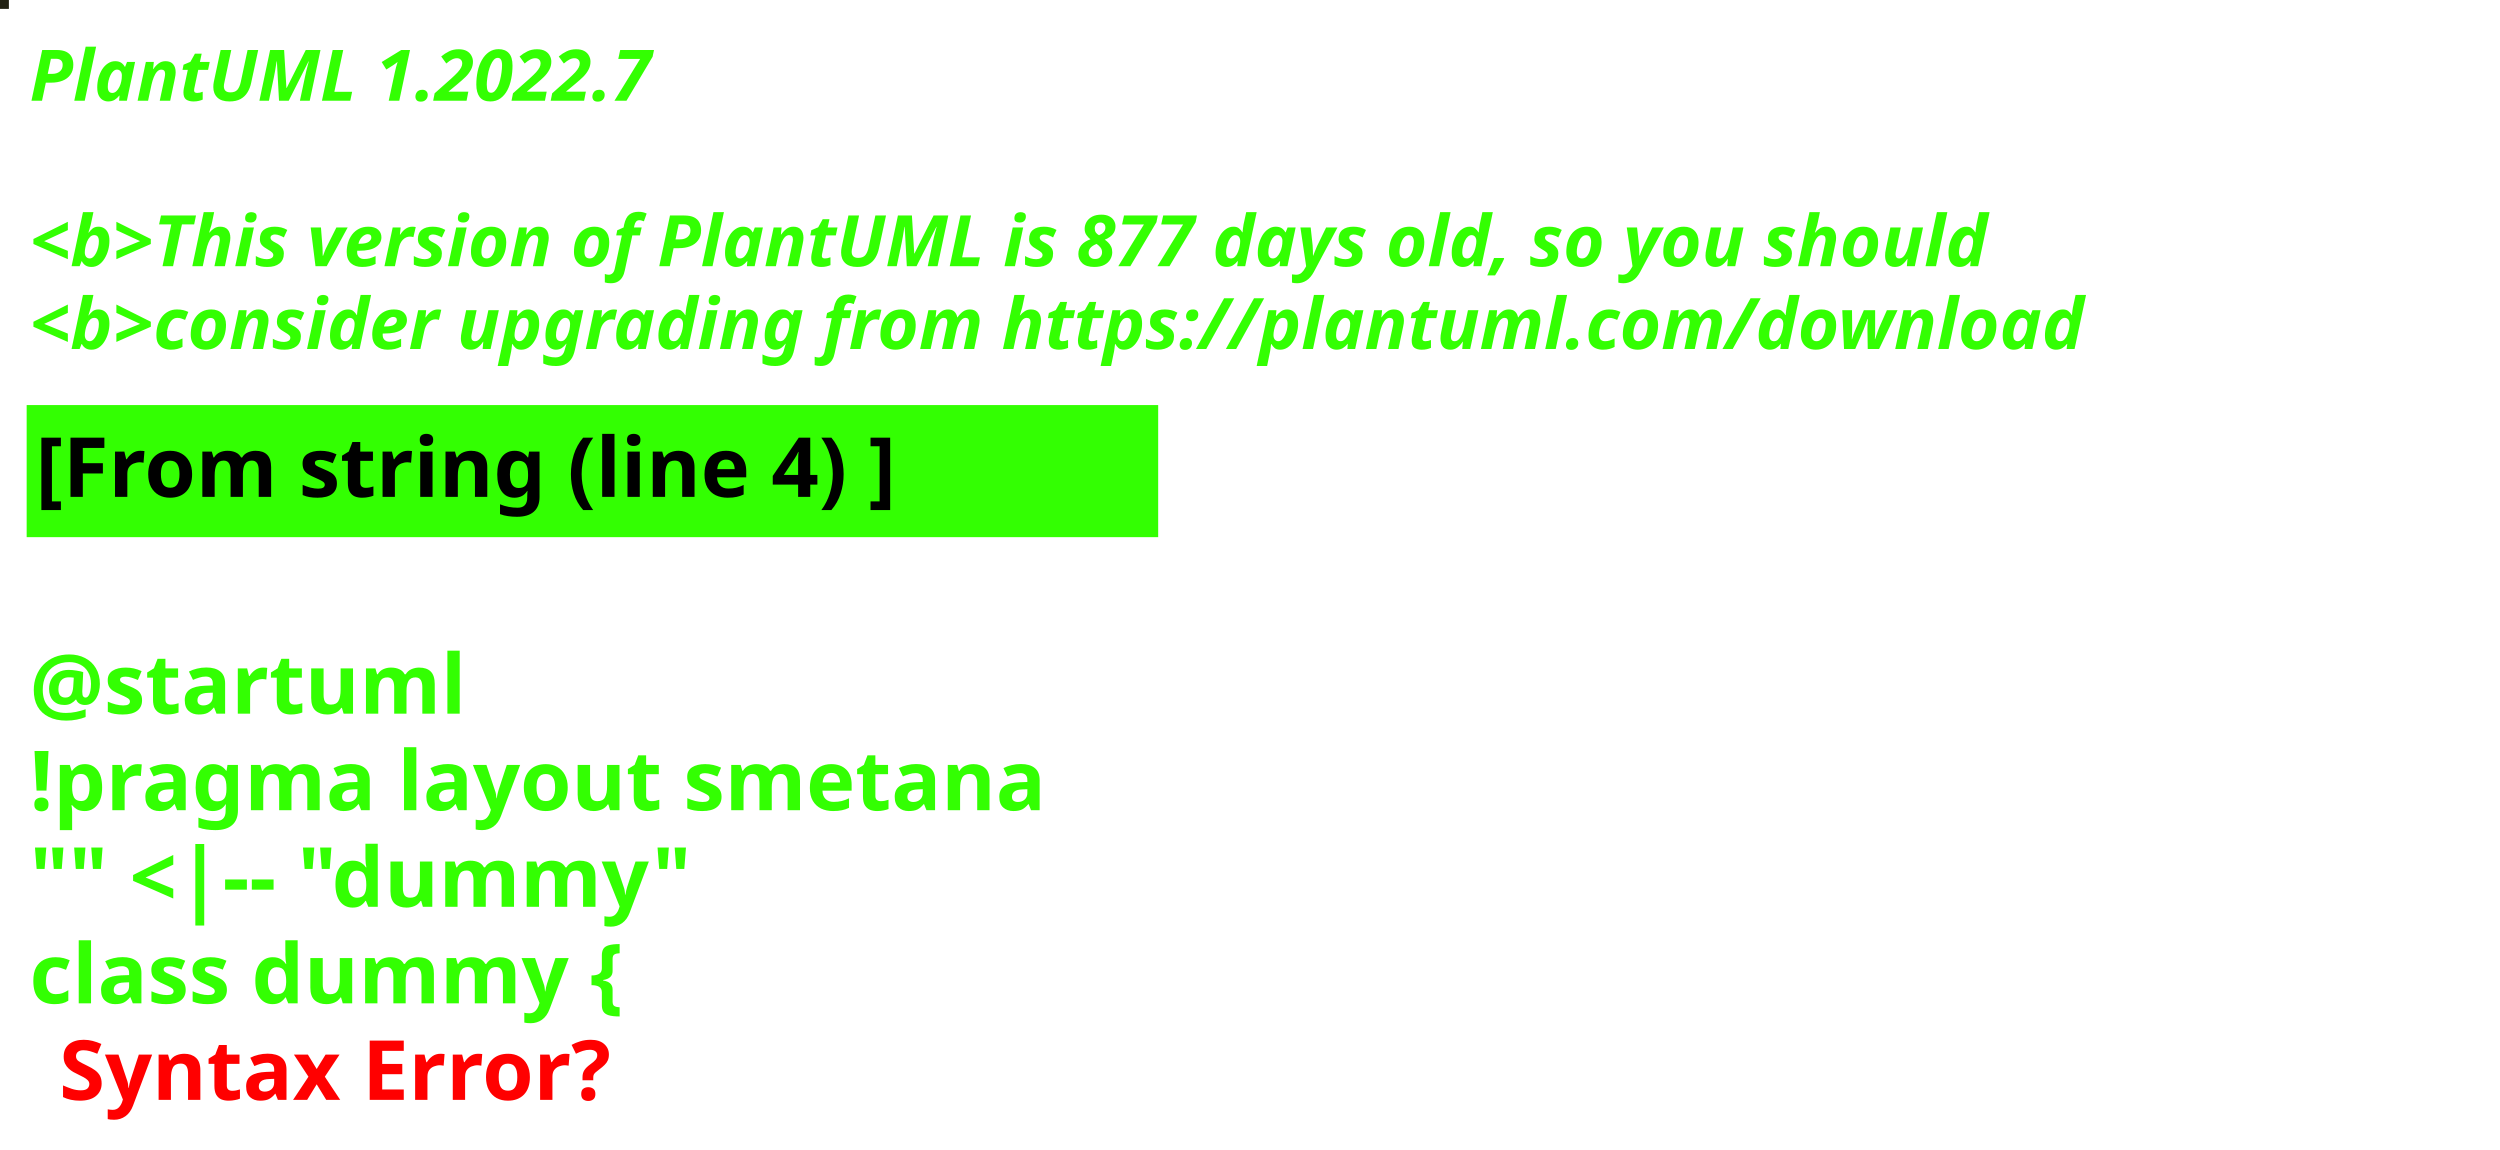
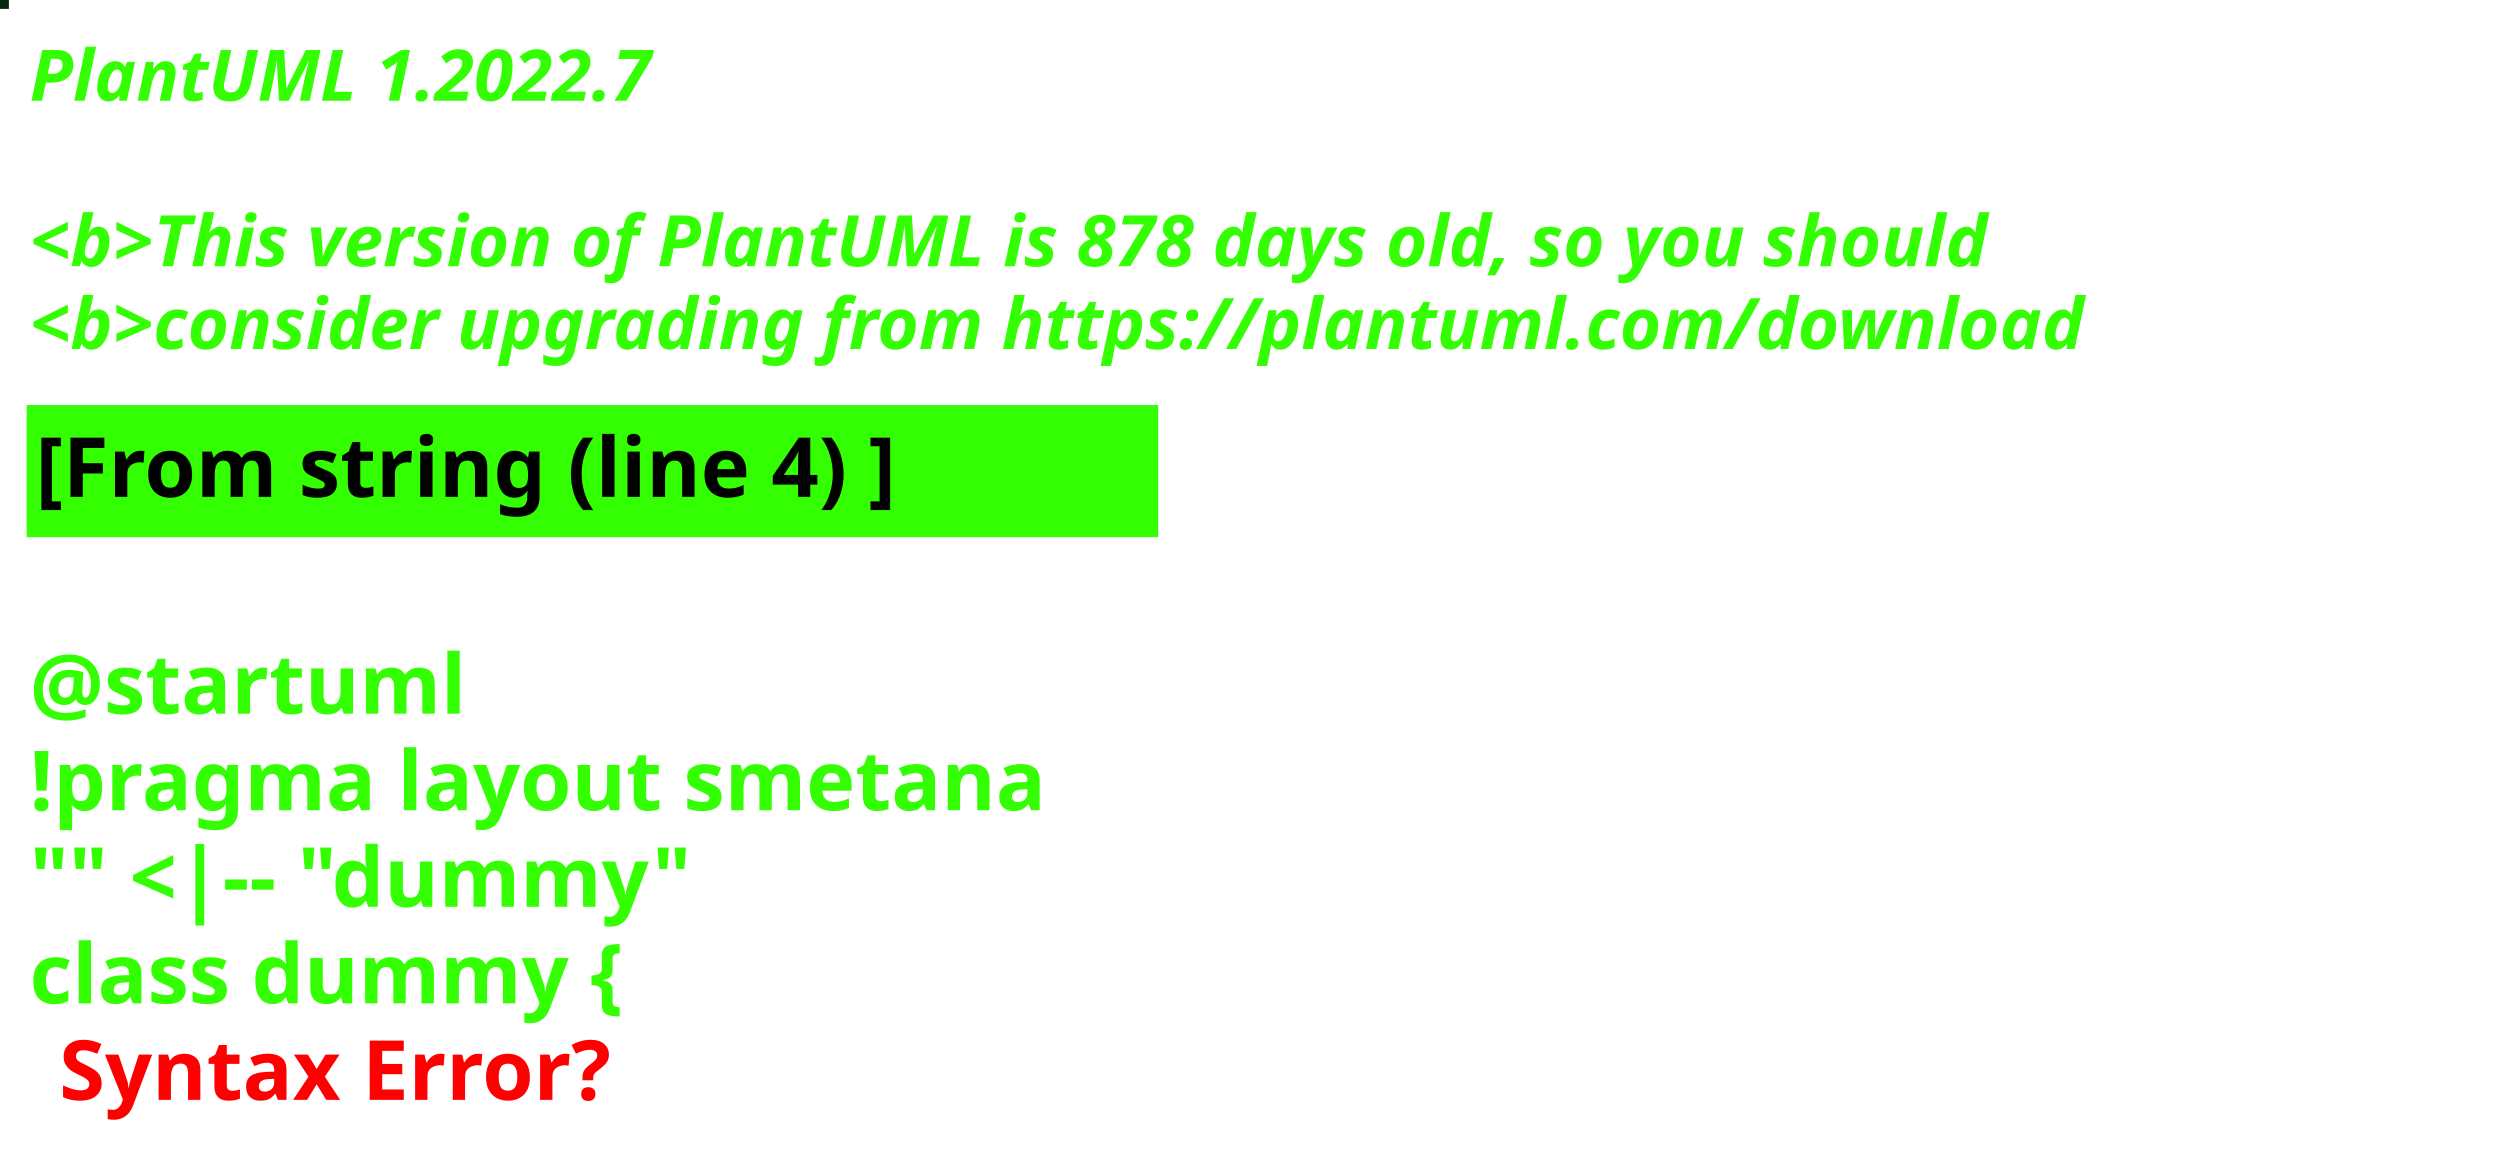
<svg xmlns="http://www.w3.org/2000/svg" contentStyleType="text/css" height="194px" preserveAspectRatio="none" style="width:422px;height:194px;background:#000000;" version="1.1" viewBox="0 0 422 194" width="422px" zoomAndPan="magnify">
  <defs />
  <g>
-     <rect fill="#212113" height="1" style="stroke:#212113;stroke-width:1.0;" width="1" x="0" y="0" />
+     <rect fill="#03270F" height="1" style="stroke:#03270F;stroke-width:1.0;" width="1" x="0" y="0" />
    <text fill="#33FF02" font-family="sans-serif" font-size="12" font-style="italic" font-weight="bold" lengthAdjust="spacing" textLength="127" x="5" y="17">PlantUML 1.2022.7</text>
    <text fill="#33FF02" font-family="sans-serif" font-size="12" font-style="italic" font-weight="bold" lengthAdjust="spacing" textLength="4" x="5" y="30.969"> </text>
-     <text fill="#33FF02" font-family="sans-serif" font-size="12" font-style="italic" font-weight="bold" lengthAdjust="spacing" textLength="399" x="5" y="44.938">&lt;b&gt;This version of PlantUML is 877 days old, so you should</text>
+     <text fill="#33FF02" font-family="sans-serif" font-size="12" font-style="italic" font-weight="bold" lengthAdjust="spacing" textLength="399" x="5" y="44.938">&lt;b&gt;This version of PlantUML is 878 days old, so you should</text>
    <text fill="#33FF02" font-family="sans-serif" font-size="12" font-style="italic" font-weight="bold" lengthAdjust="spacing" textLength="408" x="5" y="58.906">&lt;b&gt;consider upgrading from https://plantuml.com/download</text>
    <rect fill="#33FF02" height="21.297" style="stroke:#33FF02;stroke-width:1.0;" width="190" x="5" y="68.875" />
    <text fill="#000000" font-family="sans-serif" font-size="14" font-weight="bold" lengthAdjust="spacing" textLength="168" x="6" y="83.875">[From string (line 4) ]</text>
    <text fill="#33FF02" font-family="sans-serif" font-size="14" font-weight="bold" lengthAdjust="spacing" textLength="5" x="5" y="104.172"> </text>
    <text fill="#33FF02" font-family="sans-serif" font-size="14" font-weight="bold" lengthAdjust="spacing" textLength="79" x="5" y="120.469">@startuml</text>
    <text fill="#33FF02" font-family="sans-serif" font-size="14" font-weight="bold" lengthAdjust="spacing" textLength="190" x="5" y="136.766">!pragma layout smetana</text>
    <text fill="#33FF02" font-family="sans-serif" font-size="14" font-weight="bold" lengthAdjust="spacing" textLength="124" x="5" y="153.062">"" &lt;|-- "dummy"</text>
    <text fill="#33FF02" font-family="sans-serif" font-size="14" font-weight="bold" lengthAdjust="spacing" text-decoration="wavy underline" textLength="117" x="5" y="169.359">class dummy {</text>
    <text fill="#FF0000" font-family="sans-serif" font-size="14" font-weight="bold" lengthAdjust="spacing" textLength="106" x="10" y="185.656">Syntax Error?</text>
  </g>
</svg>
